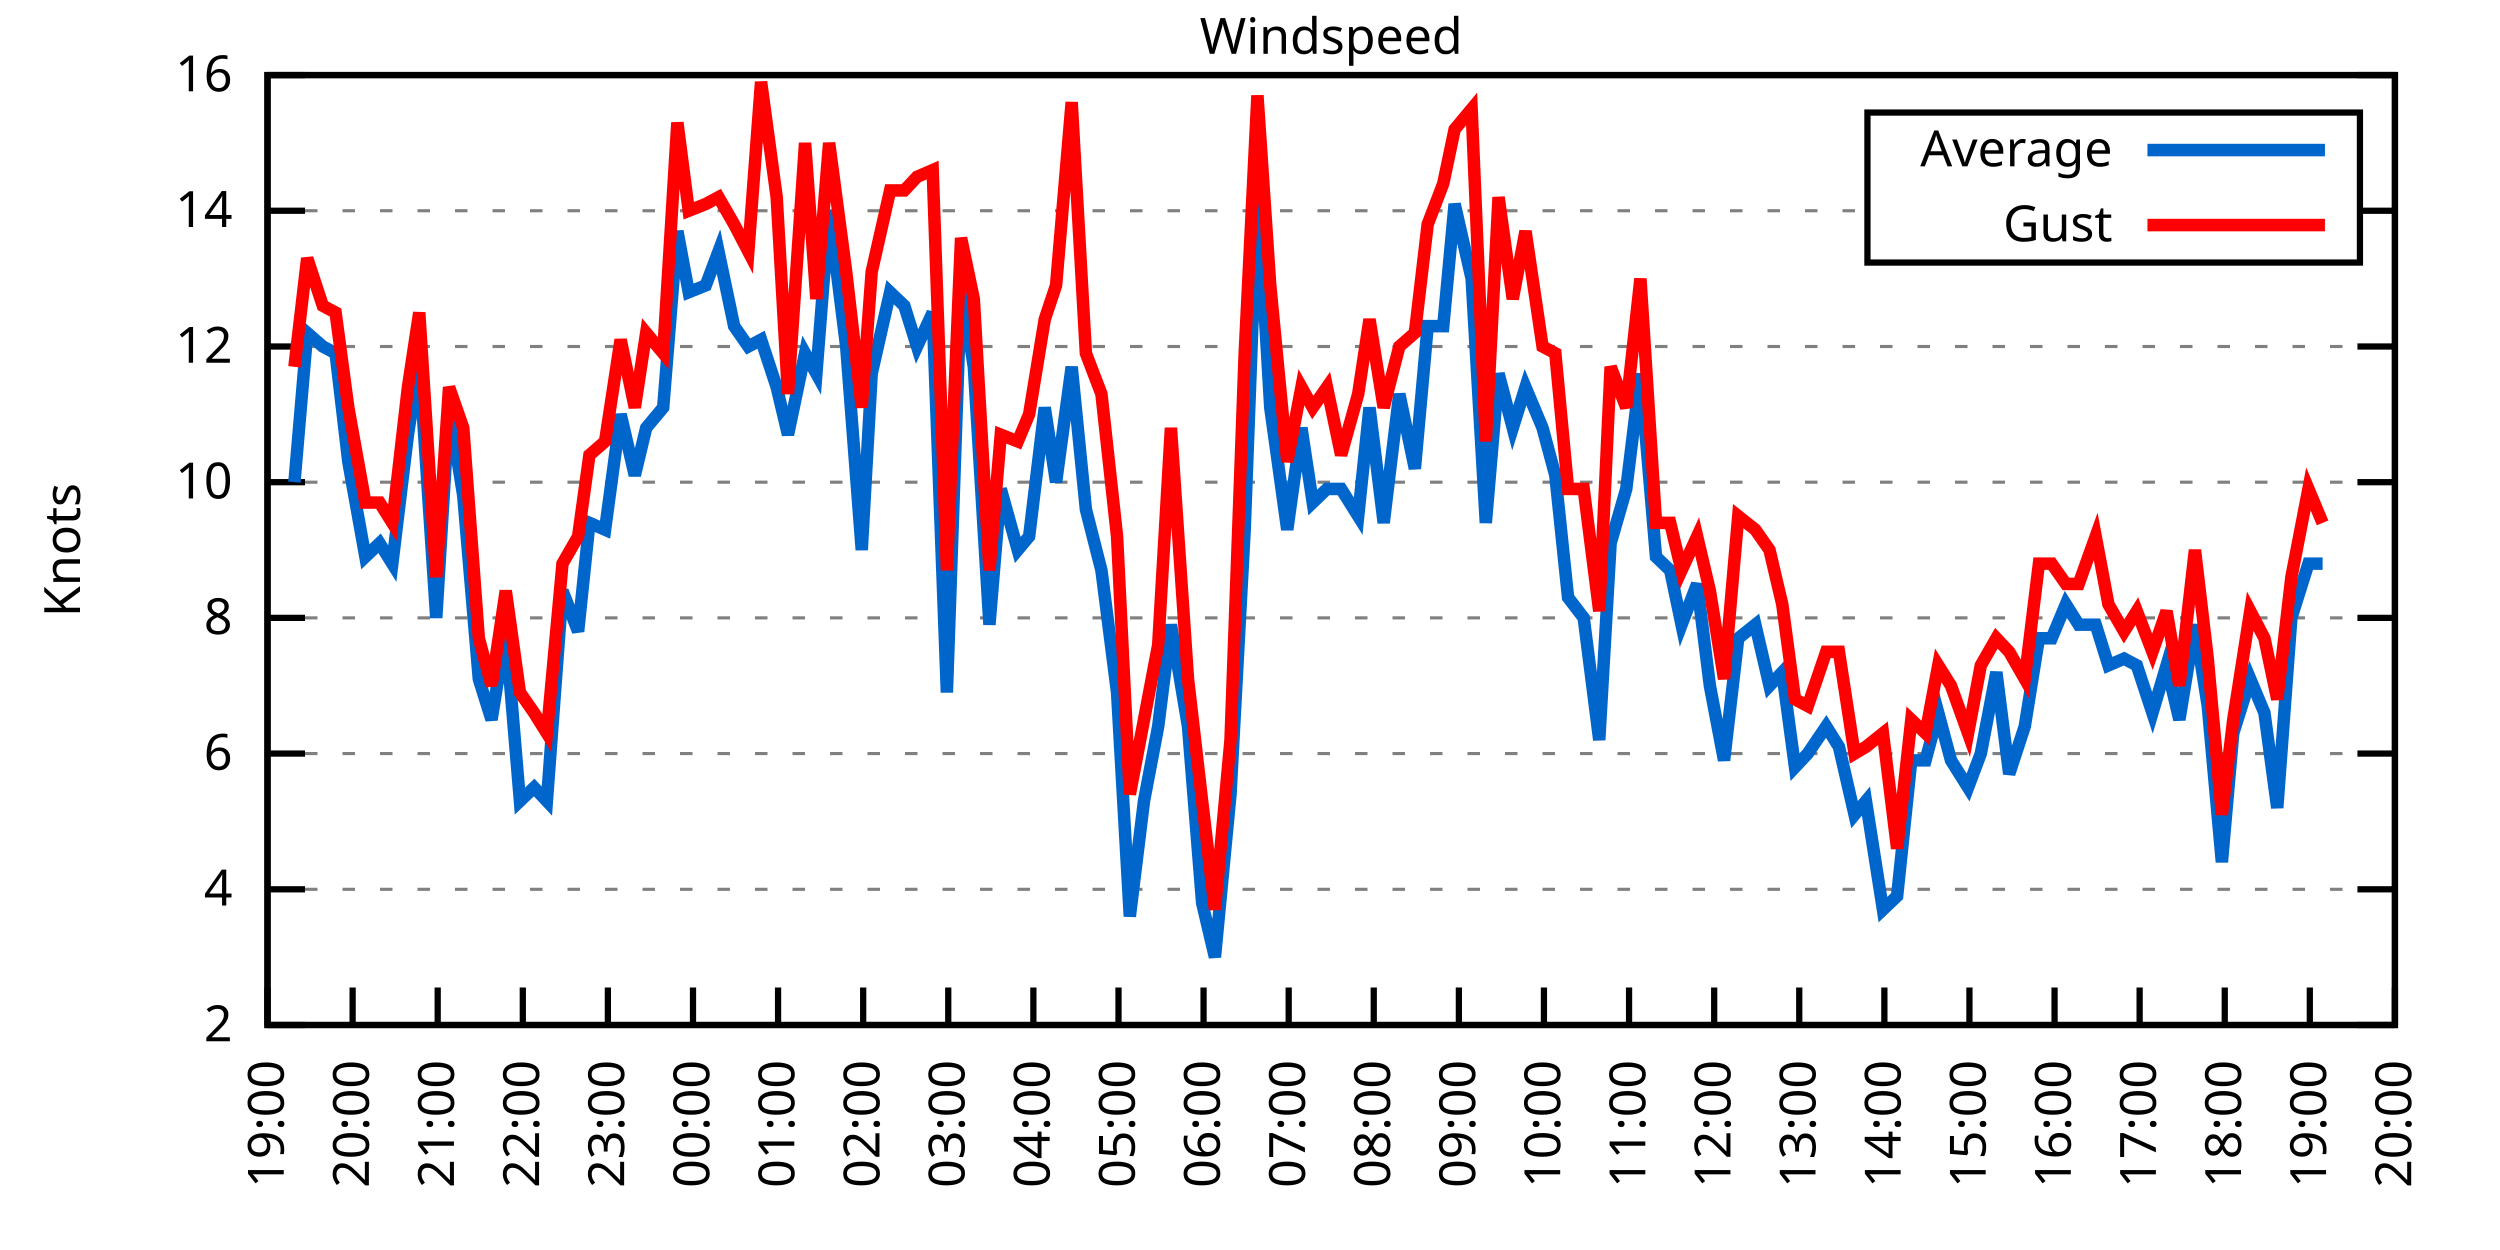
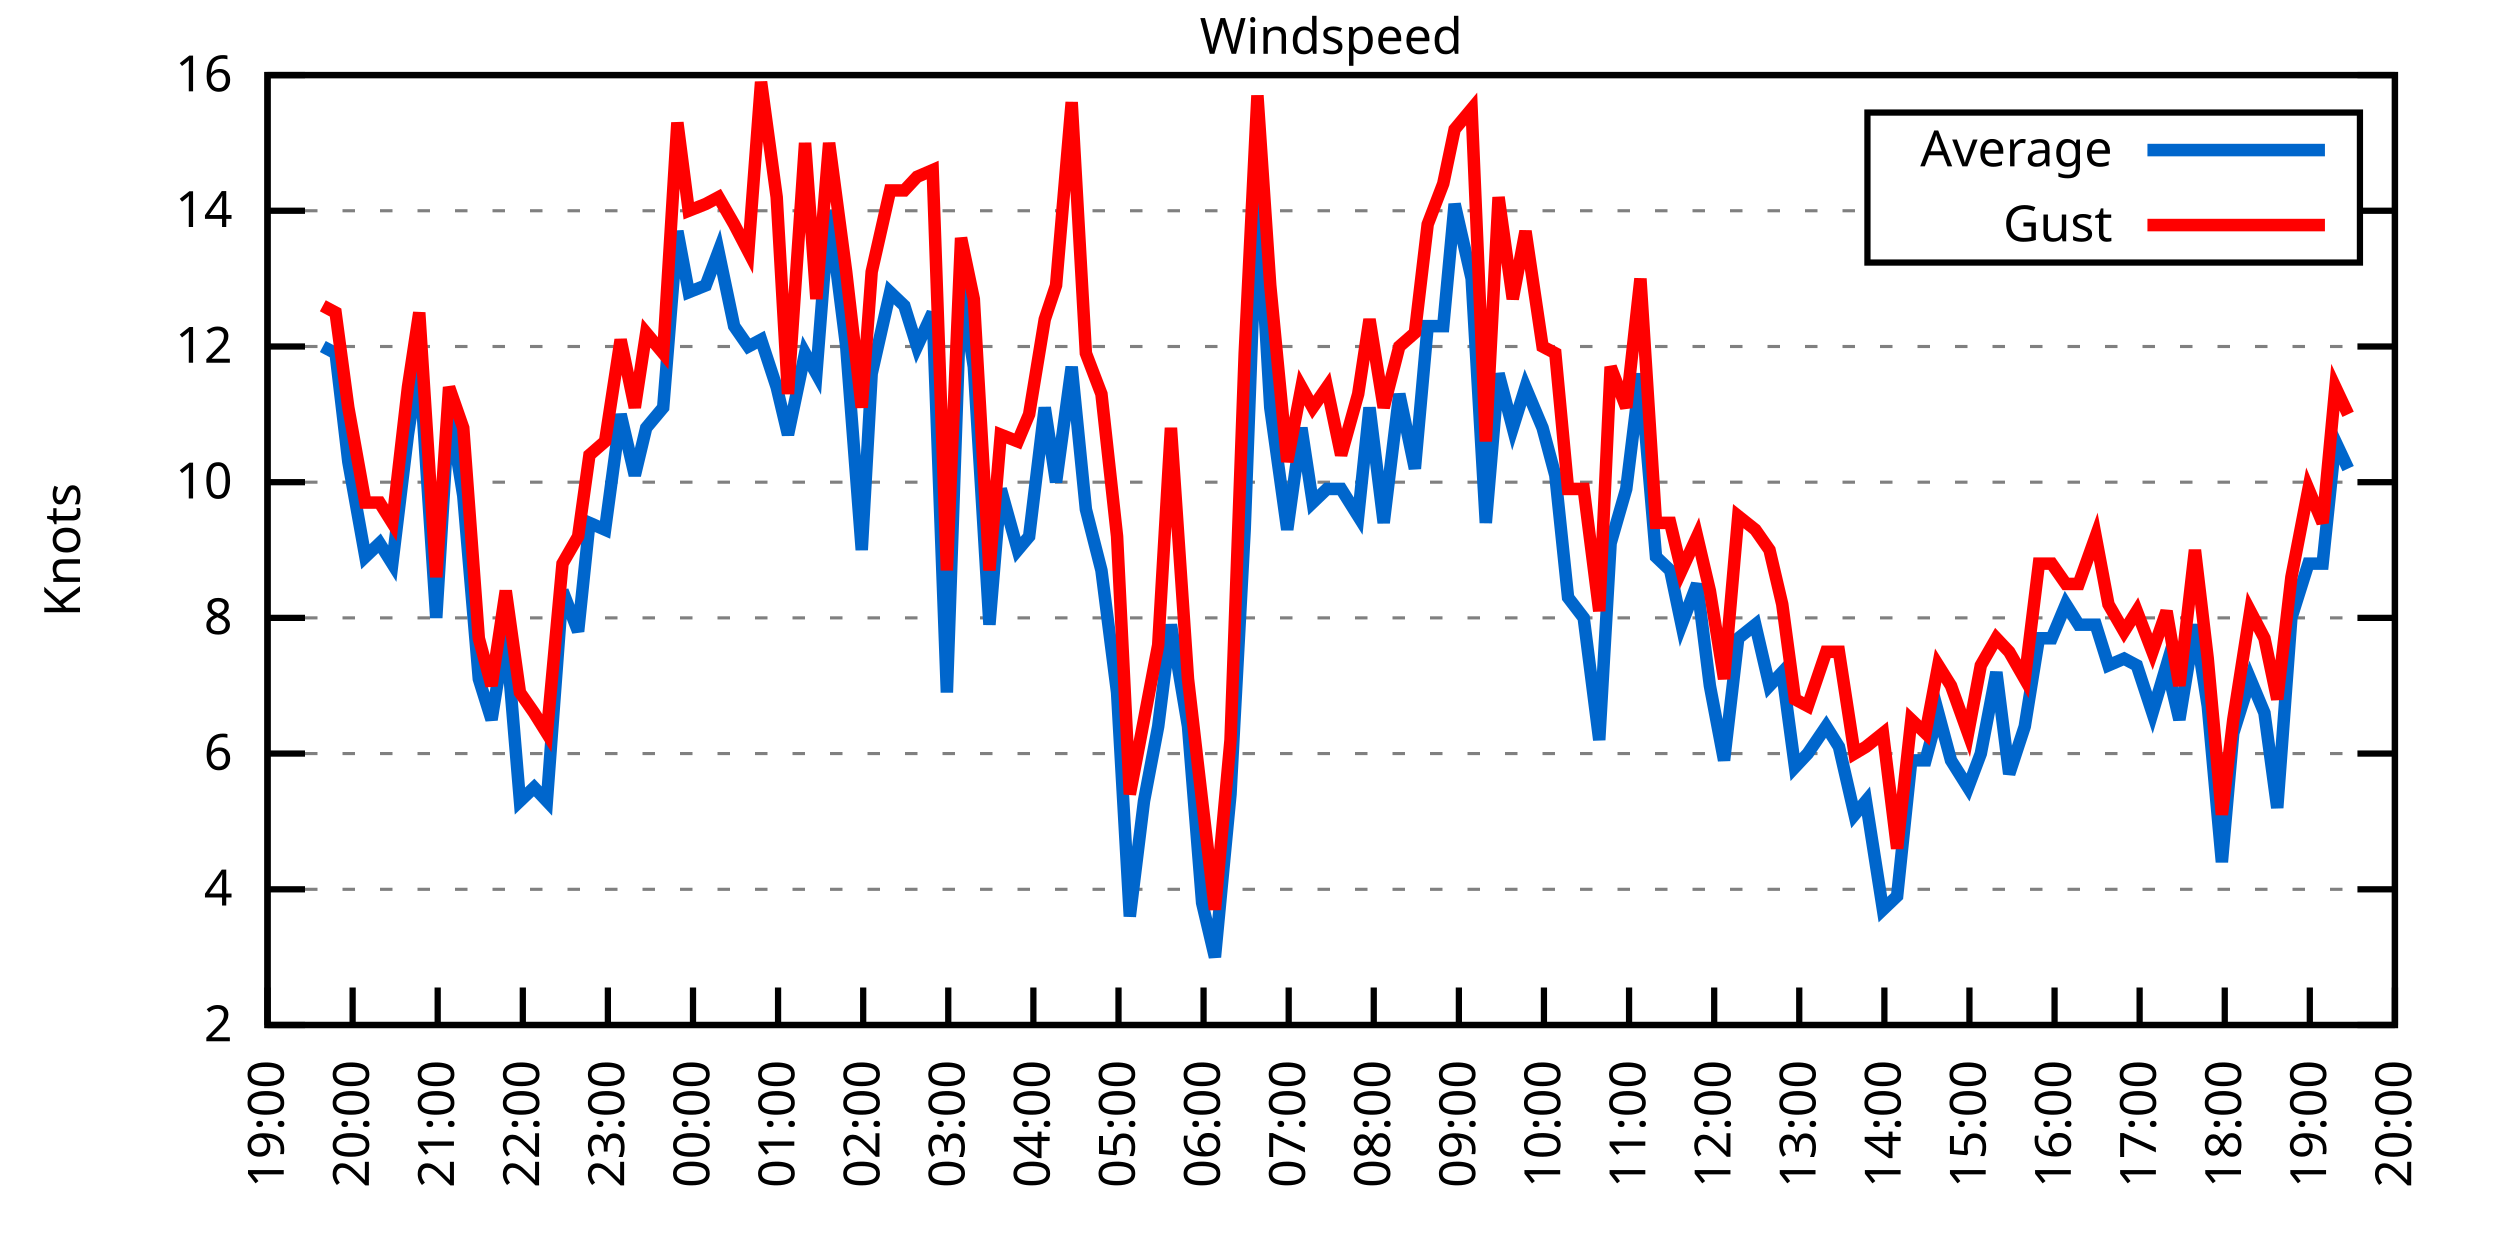
<svg xmlns="http://www.w3.org/2000/svg" xmlns:xlink="http://www.w3.org/1999/xlink" width="400" height="200" viewBox="0 0 400 200">
  <g id="gnuplot_canvas">
    <rect x="0" y="0" width="400" height="200" fill="none" />
    <defs>
      <circle id="gpDot" r="0.5" stroke-width="0.5" stroke="currentColor" />
      <path id="gpPt0" stroke-width="0.333" stroke="currentColor" d="M-1,0 h2 M0,-1 v2" />
      <path id="gpPt1" stroke-width="0.333" stroke="currentColor" d="M-1,-1 L1,1 M1,-1 L-1,1" />
      <path id="gpPt2" stroke-width="0.333" stroke="currentColor" d="M-1,0 L1,0 M0,-1 L0,1 M-1,-1 L1,1 M-1,1 L1,-1" />
      <rect id="gpPt3" stroke-width="0.333" stroke="currentColor" x="-1" y="-1" width="2" height="2" />
      <rect id="gpPt4" stroke-width="0.333" stroke="currentColor" fill="currentColor" x="-1" y="-1" width="2" height="2" />
      <circle id="gpPt5" stroke-width="0.333" stroke="currentColor" cx="0" cy="0" r="1" />
      <use xlink:href="#gpPt5" id="gpPt6" fill="currentColor" stroke="none" />
      <path id="gpPt7" stroke-width="0.333" stroke="currentColor" d="M0,-1.33 L-1.33,0.67 L1.33,0.67 z" />
      <use xlink:href="#gpPt7" id="gpPt8" fill="currentColor" stroke="none" />
      <use xlink:href="#gpPt7" id="gpPt9" stroke="currentColor" transform="rotate(180)" />
      <use xlink:href="#gpPt9" id="gpPt10" fill="currentColor" stroke="none" />
      <use xlink:href="#gpPt3" id="gpPt11" stroke="currentColor" transform="rotate(45)" />
      <use xlink:href="#gpPt11" id="gpPt12" fill="currentColor" stroke="none" />
      <path id="gpPt13" stroke-width="0.333" stroke="currentColor" d="M0,1.330 L1.265,0.411 L0.782,-1.067 L-0.782,-1.076 L-1.265,0.411 z" />
      <use xlink:href="#gpPt13" id="gpPt14" fill="currentColor" stroke="none" />
      <filter id="textbox" filterUnits="objectBoundingBox" x="0" y="0" height="1" width="1">
        <feFlood flood-color="white" flood-opacity="1" result="bgnd" />
        <feComposite in="SourceGraphic" in2="bgnd" operator="atop" />
      </filter>
      <filter id="greybox" filterUnits="objectBoundingBox" x="0" y="0" height="1" width="1">
        <feFlood flood-color="lightgrey" flood-opacity="1" result="grey" />
        <feComposite in="SourceGraphic" in2="grey" operator="atop" />
      </filter>
    </defs>
    <g fill="none" color="white" stroke="currentColor" stroke-width="1.00" stroke-linecap="butt" stroke-linejoin="miter">
</g>
    <g fill="none" color="black" stroke="currentColor" stroke-width="1.00" stroke-linecap="butt" stroke-linejoin="miter">
      <g stroke="none" shape-rendering="crispEdges">
        <polygon fill="rgb(255, 255, 255)" points="42.80,164.00 383.18,164.00 383.18,12.02 42.80,12.02 " />
      </g>
    </g>
    <g fill="none" color="black" stroke="currentColor" stroke-width="1.00" stroke-linecap="butt" stroke-linejoin="miter">
</g>
    <g fill="none" color="black" stroke="black" stroke-width="0.50" stroke-linecap="butt" stroke-linejoin="miter">
</g>
    <g fill="none" color="gray" stroke="currentColor" stroke-width="0.50" stroke-linecap="butt" stroke-linejoin="miter">
      <path stroke="gray" stroke-dasharray="2,4" class="gridline" d="M42.80,164.00 L383.19,164.00  " />
    </g>
    <g fill="none" color="gray" stroke="gray" stroke-width="1.00" stroke-linecap="butt" stroke-linejoin="miter">
</g>
    <g fill="none" color="black" stroke="currentColor" stroke-width="1.00" stroke-linecap="butt" stroke-linejoin="miter">
      <path stroke="black" d="M42.80,164.00 L48.80,164.00 M383.19,164.00 L377.19,164.00  " />
      <g transform="translate(37.20,166.60)" stroke="none" fill="black" font-family="Sans" font-size="8.00" text-anchor="end">
        <text>
          <tspan font-family="Sans"> 2</tspan>
        </text>
      </g>
    </g>
    <g fill="none" color="black" stroke="currentColor" stroke-width="1.00" stroke-linecap="butt" stroke-linejoin="miter">
</g>
    <g fill="none" color="black" stroke="black" stroke-width="0.50" stroke-linecap="butt" stroke-linejoin="miter">
</g>
    <g fill="none" color="gray" stroke="currentColor" stroke-width="0.50" stroke-linecap="butt" stroke-linejoin="miter">
      <path stroke="gray" stroke-dasharray="2,4" class="gridline" d="M42.80,142.29 L383.19,142.29  " />
    </g>
    <g fill="none" color="gray" stroke="gray" stroke-width="1.00" stroke-linecap="butt" stroke-linejoin="miter">
</g>
    <g fill="none" color="black" stroke="currentColor" stroke-width="1.00" stroke-linecap="butt" stroke-linejoin="miter">
      <path stroke="black" d="M42.80,142.29 L48.80,142.29 M383.19,142.29 L377.19,142.29  " />
      <g transform="translate(37.20,144.89)" stroke="none" fill="black" font-family="Sans" font-size="8.00" text-anchor="end">
        <text>
          <tspan font-family="Sans"> 4</tspan>
        </text>
      </g>
    </g>
    <g fill="none" color="black" stroke="currentColor" stroke-width="1.00" stroke-linecap="butt" stroke-linejoin="miter">
</g>
    <g fill="none" color="black" stroke="black" stroke-width="0.50" stroke-linecap="butt" stroke-linejoin="miter">
</g>
    <g fill="none" color="gray" stroke="currentColor" stroke-width="0.50" stroke-linecap="butt" stroke-linejoin="miter">
      <path stroke="gray" stroke-dasharray="2,4" class="gridline" d="M42.80,120.57 L383.19,120.57  " />
    </g>
    <g fill="none" color="gray" stroke="gray" stroke-width="1.00" stroke-linecap="butt" stroke-linejoin="miter">
</g>
    <g fill="none" color="black" stroke="currentColor" stroke-width="1.00" stroke-linecap="butt" stroke-linejoin="miter">
      <path stroke="black" d="M42.80,120.57 L48.80,120.57 M383.19,120.57 L377.19,120.57  " />
      <g transform="translate(37.20,123.17)" stroke="none" fill="black" font-family="Sans" font-size="8.00" text-anchor="end">
        <text>
          <tspan font-family="Sans"> 6</tspan>
        </text>
      </g>
    </g>
    <g fill="none" color="black" stroke="currentColor" stroke-width="1.00" stroke-linecap="butt" stroke-linejoin="miter">
</g>
    <g fill="none" color="black" stroke="black" stroke-width="0.50" stroke-linecap="butt" stroke-linejoin="miter">
</g>
    <g fill="none" color="gray" stroke="currentColor" stroke-width="0.50" stroke-linecap="butt" stroke-linejoin="miter">
      <path stroke="gray" stroke-dasharray="2,4" class="gridline" d="M42.80,98.86 L383.19,98.86  " />
    </g>
    <g fill="none" color="gray" stroke="gray" stroke-width="1.00" stroke-linecap="butt" stroke-linejoin="miter">
</g>
    <g fill="none" color="black" stroke="currentColor" stroke-width="1.00" stroke-linecap="butt" stroke-linejoin="miter">
      <path stroke="black" d="M42.80,98.86 L48.80,98.86 M383.19,98.86 L377.19,98.86  " />
      <g transform="translate(37.20,101.46)" stroke="none" fill="black" font-family="Sans" font-size="8.00" text-anchor="end">
        <text>
          <tspan font-family="Sans"> 8</tspan>
        </text>
      </g>
    </g>
    <g fill="none" color="black" stroke="currentColor" stroke-width="1.00" stroke-linecap="butt" stroke-linejoin="miter">
</g>
    <g fill="none" color="black" stroke="black" stroke-width="0.50" stroke-linecap="butt" stroke-linejoin="miter">
</g>
    <g fill="none" color="gray" stroke="currentColor" stroke-width="0.50" stroke-linecap="butt" stroke-linejoin="miter">
      <path stroke="gray" stroke-dasharray="2,4" class="gridline" d="M42.80,77.15 L383.19,77.15  " />
    </g>
    <g fill="none" color="gray" stroke="gray" stroke-width="1.00" stroke-linecap="butt" stroke-linejoin="miter">
</g>
    <g fill="none" color="black" stroke="currentColor" stroke-width="1.00" stroke-linecap="butt" stroke-linejoin="miter">
      <path stroke="black" d="M42.80,77.15 L48.80,77.15 M383.19,77.15 L377.19,77.15  " />
      <g transform="translate(37.20,79.75)" stroke="none" fill="black" font-family="Sans" font-size="8.00" text-anchor="end">
        <text>
          <tspan font-family="Sans"> 10</tspan>
        </text>
      </g>
    </g>
    <g fill="none" color="black" stroke="currentColor" stroke-width="1.00" stroke-linecap="butt" stroke-linejoin="miter">
</g>
    <g fill="none" color="black" stroke="black" stroke-width="0.50" stroke-linecap="butt" stroke-linejoin="miter">
</g>
    <g fill="none" color="gray" stroke="currentColor" stroke-width="0.50" stroke-linecap="butt" stroke-linejoin="miter">
      <path stroke="gray" stroke-dasharray="2,4" class="gridline" d="M42.80,55.44 L383.19,55.44  " />
    </g>
    <g fill="none" color="gray" stroke="gray" stroke-width="1.00" stroke-linecap="butt" stroke-linejoin="miter">
</g>
    <g fill="none" color="black" stroke="currentColor" stroke-width="1.00" stroke-linecap="butt" stroke-linejoin="miter">
      <path stroke="black" d="M42.80,55.44 L48.80,55.44 M383.19,55.44 L377.19,55.44  " />
      <g transform="translate(37.20,58.04)" stroke="none" fill="black" font-family="Sans" font-size="8.00" text-anchor="end">
        <text>
          <tspan font-family="Sans"> 12</tspan>
        </text>
      </g>
    </g>
    <g fill="none" color="black" stroke="currentColor" stroke-width="1.00" stroke-linecap="butt" stroke-linejoin="miter">
</g>
    <g fill="none" color="black" stroke="black" stroke-width="0.50" stroke-linecap="butt" stroke-linejoin="miter">
</g>
    <g fill="none" color="gray" stroke="currentColor" stroke-width="0.50" stroke-linecap="butt" stroke-linejoin="miter">
      <path stroke="gray" stroke-dasharray="2,4" class="gridline" d="M42.80,33.72 L298.79,33.72 M377.59,33.72 L383.19,33.72  " />
    </g>
    <g fill="none" color="gray" stroke="gray" stroke-width="1.00" stroke-linecap="butt" stroke-linejoin="miter">
</g>
    <g fill="none" color="black" stroke="currentColor" stroke-width="1.00" stroke-linecap="butt" stroke-linejoin="miter">
      <path stroke="black" d="M42.80,33.72 L48.80,33.72 M383.19,33.72 L377.19,33.72  " />
      <g transform="translate(37.20,36.32)" stroke="none" fill="black" font-family="Sans" font-size="8.00" text-anchor="end">
        <text>
          <tspan font-family="Sans"> 14</tspan>
        </text>
      </g>
    </g>
    <g fill="none" color="black" stroke="currentColor" stroke-width="1.00" stroke-linecap="butt" stroke-linejoin="miter">
</g>
    <g fill="none" color="black" stroke="black" stroke-width="0.50" stroke-linecap="butt" stroke-linejoin="miter">
</g>
    <g fill="none" color="gray" stroke="currentColor" stroke-width="0.50" stroke-linecap="butt" stroke-linejoin="miter">
      <path stroke="gray" stroke-dasharray="2,4" class="gridline" d="M42.80,12.01 L383.19,12.01  " />
    </g>
    <g fill="none" color="gray" stroke="gray" stroke-width="1.00" stroke-linecap="butt" stroke-linejoin="miter">
</g>
    <g fill="none" color="black" stroke="currentColor" stroke-width="1.00" stroke-linecap="butt" stroke-linejoin="miter">
      <path stroke="black" d="M42.80,12.01 L48.80,12.01 M383.19,12.01 L377.19,12.01  " />
      <g transform="translate(37.20,14.61)" stroke="none" fill="black" font-family="Sans" font-size="8.00" text-anchor="end">
        <text>
          <tspan font-family="Sans"> 16</tspan>
        </text>
      </g>
    </g>
    <g fill="none" color="black" stroke="currentColor" stroke-width="1.00" stroke-linecap="butt" stroke-linejoin="miter">
      <path stroke="black" d="M42.80,164.00 L42.80,158.00  " />
      <g transform="translate(45.40,169.60) rotate(270.00)" stroke="none" fill="black" font-family="Sans" font-size="8.00" text-anchor="end">
        <text>
          <tspan font-family="Sans">19:00</tspan>
        </text>
      </g>
    </g>
    <g fill="none" color="black" stroke="currentColor" stroke-width="1.00" stroke-linecap="butt" stroke-linejoin="miter">
      <path stroke="black" d="M56.42,164.00 L56.42,158.00  " />
      <g transform="translate(59.02,169.60) rotate(270.00)" stroke="none" fill="black" font-family="Sans" font-size="8.00" text-anchor="end">
        <text>
          <tspan font-family="Sans">20:00</tspan>
        </text>
      </g>
    </g>
    <g fill="none" color="black" stroke="currentColor" stroke-width="1.00" stroke-linecap="butt" stroke-linejoin="miter">
      <path stroke="black" d="M70.03,164.00 L70.03,158.00  " />
      <g transform="translate(72.63,169.60) rotate(270.00)" stroke="none" fill="black" font-family="Sans" font-size="8.00" text-anchor="end">
        <text>
          <tspan font-family="Sans">21:00</tspan>
        </text>
      </g>
    </g>
    <g fill="none" color="black" stroke="currentColor" stroke-width="1.00" stroke-linecap="butt" stroke-linejoin="miter">
      <path stroke="black" d="M83.65,164.00 L83.65,158.00  " />
      <g transform="translate(86.25,169.60) rotate(270.00)" stroke="none" fill="black" font-family="Sans" font-size="8.00" text-anchor="end">
        <text>
          <tspan font-family="Sans">22:00</tspan>
        </text>
      </g>
    </g>
    <g fill="none" color="black" stroke="currentColor" stroke-width="1.00" stroke-linecap="butt" stroke-linejoin="miter">
      <path stroke="black" d="M97.26,164.00 L97.26,158.00  " />
      <g transform="translate(99.86,169.60) rotate(270.00)" stroke="none" fill="black" font-family="Sans" font-size="8.00" text-anchor="end">
        <text>
          <tspan font-family="Sans">23:00</tspan>
        </text>
      </g>
    </g>
    <g fill="none" color="black" stroke="currentColor" stroke-width="1.00" stroke-linecap="butt" stroke-linejoin="miter">
      <path stroke="black" d="M110.88,164.00 L110.88,158.00  " />
      <g transform="translate(113.48,169.60) rotate(270.00)" stroke="none" fill="black" font-family="Sans" font-size="8.00" text-anchor="end">
        <text>
          <tspan font-family="Sans">00:00</tspan>
        </text>
      </g>
    </g>
    <g fill="none" color="black" stroke="currentColor" stroke-width="1.00" stroke-linecap="butt" stroke-linejoin="miter">
      <path stroke="black" d="M124.49,164.00 L124.49,158.00  " />
      <g transform="translate(127.09,169.60) rotate(270.00)" stroke="none" fill="black" font-family="Sans" font-size="8.00" text-anchor="end">
        <text>
          <tspan font-family="Sans">01:00</tspan>
        </text>
      </g>
    </g>
    <g fill="none" color="black" stroke="currentColor" stroke-width="1.00" stroke-linecap="butt" stroke-linejoin="miter">
      <path stroke="black" d="M138.11,164.00 L138.11,158.00  " />
      <g transform="translate(140.71,169.60) rotate(270.00)" stroke="none" fill="black" font-family="Sans" font-size="8.00" text-anchor="end">
        <text>
          <tspan font-family="Sans">02:00</tspan>
        </text>
      </g>
    </g>
    <g fill="none" color="black" stroke="currentColor" stroke-width="1.00" stroke-linecap="butt" stroke-linejoin="miter">
      <path stroke="black" d="M151.72,164.00 L151.72,158.00  " />
      <g transform="translate(154.32,169.60) rotate(270.00)" stroke="none" fill="black" font-family="Sans" font-size="8.00" text-anchor="end">
        <text>
          <tspan font-family="Sans">03:00</tspan>
        </text>
      </g>
    </g>
    <g fill="none" color="black" stroke="currentColor" stroke-width="1.00" stroke-linecap="butt" stroke-linejoin="miter">
      <path stroke="black" d="M165.34,164.00 L165.34,158.00  " />
      <g transform="translate(167.94,169.60) rotate(270.00)" stroke="none" fill="black" font-family="Sans" font-size="8.00" text-anchor="end">
        <text>
          <tspan font-family="Sans">04:00</tspan>
        </text>
      </g>
    </g>
    <g fill="none" color="black" stroke="currentColor" stroke-width="1.00" stroke-linecap="butt" stroke-linejoin="miter">
      <path stroke="black" d="M178.96,164.00 L178.96,158.00  " />
      <g transform="translate(181.56,169.60) rotate(270.00)" stroke="none" fill="black" font-family="Sans" font-size="8.00" text-anchor="end">
        <text>
          <tspan font-family="Sans">05:00</tspan>
        </text>
      </g>
    </g>
    <g fill="none" color="black" stroke="currentColor" stroke-width="1.00" stroke-linecap="butt" stroke-linejoin="miter">
      <path stroke="black" d="M192.57,164.00 L192.57,158.00  " />
      <g transform="translate(195.17,169.60) rotate(270.00)" stroke="none" fill="black" font-family="Sans" font-size="8.00" text-anchor="end">
        <text>
          <tspan font-family="Sans">06:00</tspan>
        </text>
      </g>
    </g>
    <g fill="none" color="black" stroke="currentColor" stroke-width="1.00" stroke-linecap="butt" stroke-linejoin="miter">
      <path stroke="black" d="M206.19,164.00 L206.19,158.00  " />
      <g transform="translate(208.79,169.60) rotate(270.00)" stroke="none" fill="black" font-family="Sans" font-size="8.00" text-anchor="end">
        <text>
          <tspan font-family="Sans">07:00</tspan>
        </text>
      </g>
    </g>
    <g fill="none" color="black" stroke="currentColor" stroke-width="1.00" stroke-linecap="butt" stroke-linejoin="miter">
      <path stroke="black" d="M219.80,164.00 L219.80,158.00  " />
      <g transform="translate(222.40,169.60) rotate(270.00)" stroke="none" fill="black" font-family="Sans" font-size="8.00" text-anchor="end">
        <text>
          <tspan font-family="Sans">08:00</tspan>
        </text>
      </g>
    </g>
    <g fill="none" color="black" stroke="currentColor" stroke-width="1.00" stroke-linecap="butt" stroke-linejoin="miter">
      <path stroke="black" d="M233.42,164.00 L233.42,158.00  " />
      <g transform="translate(236.02,169.60) rotate(270.00)" stroke="none" fill="black" font-family="Sans" font-size="8.00" text-anchor="end">
        <text>
          <tspan font-family="Sans">09:00</tspan>
        </text>
      </g>
    </g>
    <g fill="none" color="black" stroke="currentColor" stroke-width="1.00" stroke-linecap="butt" stroke-linejoin="miter">
      <path stroke="black" d="M247.03,164.00 L247.03,158.00  " />
      <g transform="translate(249.63,169.60) rotate(270.00)" stroke="none" fill="black" font-family="Sans" font-size="8.00" text-anchor="end">
        <text>
          <tspan font-family="Sans">10:00</tspan>
        </text>
      </g>
    </g>
    <g fill="none" color="black" stroke="currentColor" stroke-width="1.00" stroke-linecap="butt" stroke-linejoin="miter">
      <path stroke="black" d="M260.65,164.00 L260.65,158.00  " />
      <g transform="translate(263.25,169.60) rotate(270.00)" stroke="none" fill="black" font-family="Sans" font-size="8.00" text-anchor="end">
        <text>
          <tspan font-family="Sans">11:00</tspan>
        </text>
      </g>
    </g>
    <g fill="none" color="black" stroke="currentColor" stroke-width="1.00" stroke-linecap="butt" stroke-linejoin="miter">
      <path stroke="black" d="M274.27,164.00 L274.27,158.00  " />
      <g transform="translate(276.87,169.60) rotate(270.00)" stroke="none" fill="black" font-family="Sans" font-size="8.00" text-anchor="end">
        <text>
          <tspan font-family="Sans">12:00</tspan>
        </text>
      </g>
    </g>
    <g fill="none" color="black" stroke="currentColor" stroke-width="1.00" stroke-linecap="butt" stroke-linejoin="miter">
      <path stroke="black" d="M287.88,164.00 L287.88,158.00  " />
      <g transform="translate(290.48,169.60) rotate(270.00)" stroke="none" fill="black" font-family="Sans" font-size="8.00" text-anchor="end">
        <text>
          <tspan font-family="Sans">13:00</tspan>
        </text>
      </g>
    </g>
    <g fill="none" color="black" stroke="currentColor" stroke-width="1.00" stroke-linecap="butt" stroke-linejoin="miter">
      <path stroke="black" d="M301.50,164.00 L301.50,158.00  " />
      <g transform="translate(304.10,169.60) rotate(270.00)" stroke="none" fill="black" font-family="Sans" font-size="8.00" text-anchor="end">
        <text>
          <tspan font-family="Sans">14:00</tspan>
        </text>
      </g>
    </g>
    <g fill="none" color="black" stroke="currentColor" stroke-width="1.00" stroke-linecap="butt" stroke-linejoin="miter">
      <path stroke="black" d="M315.11,164.00 L315.11,158.00  " />
      <g transform="translate(317.71,169.60) rotate(270.00)" stroke="none" fill="black" font-family="Sans" font-size="8.00" text-anchor="end">
        <text>
          <tspan font-family="Sans">15:00</tspan>
        </text>
      </g>
    </g>
    <g fill="none" color="black" stroke="currentColor" stroke-width="1.00" stroke-linecap="butt" stroke-linejoin="miter">
      <path stroke="black" d="M328.73,164.00 L328.73,158.00  " />
      <g transform="translate(331.33,169.60) rotate(270.00)" stroke="none" fill="black" font-family="Sans" font-size="8.00" text-anchor="end">
        <text>
          <tspan font-family="Sans">16:00</tspan>
        </text>
      </g>
    </g>
    <g fill="none" color="black" stroke="currentColor" stroke-width="1.00" stroke-linecap="butt" stroke-linejoin="miter">
      <path stroke="black" d="M342.34,164.00 L342.34,158.00  " />
      <g transform="translate(344.94,169.60) rotate(270.00)" stroke="none" fill="black" font-family="Sans" font-size="8.00" text-anchor="end">
        <text>
          <tspan font-family="Sans">17:00</tspan>
        </text>
      </g>
    </g>
    <g fill="none" color="black" stroke="currentColor" stroke-width="1.00" stroke-linecap="butt" stroke-linejoin="miter">
      <path stroke="black" d="M355.96,164.00 L355.96,158.00  " />
      <g transform="translate(358.56,169.60) rotate(270.00)" stroke="none" fill="black" font-family="Sans" font-size="8.00" text-anchor="end">
        <text>
          <tspan font-family="Sans">18:00</tspan>
        </text>
      </g>
    </g>
    <g fill="none" color="black" stroke="currentColor" stroke-width="1.00" stroke-linecap="butt" stroke-linejoin="miter">
      <path stroke="black" d="M369.57,164.00 L369.57,158.00  " />
      <g transform="translate(372.17,169.60) rotate(270.00)" stroke="none" fill="black" font-family="Sans" font-size="8.00" text-anchor="end">
        <text>
          <tspan font-family="Sans">19:00</tspan>
        </text>
      </g>
    </g>
    <g fill="none" color="black" stroke="currentColor" stroke-width="1.00" stroke-linecap="butt" stroke-linejoin="miter">
      <path stroke="black" d="M383.19,164.00 L383.19,158.00  " />
      <g transform="translate(385.79,169.60) rotate(270.00)" stroke="none" fill="black" font-family="Sans" font-size="8.00" text-anchor="end">
        <text>
          <tspan font-family="Sans">20:00</tspan>
        </text>
      </g>
    </g>
    <g fill="none" color="black" stroke="currentColor" stroke-width="1.00" stroke-linecap="butt" stroke-linejoin="miter">
</g>
    <g fill="none" color="black" stroke="currentColor" stroke-width="1.00" stroke-linecap="butt" stroke-linejoin="miter">
      <path stroke="black" d="M42.80,12.01 L42.80,164.00 L383.19,164.00 L383.19,12.01 L42.80,12.01 Z  " />
    </g>
    <g fill="none" color="black" stroke="currentColor" stroke-width="1.00" stroke-linecap="butt" stroke-linejoin="miter">
</g>
    <g fill="none" color="black" stroke="currentColor" stroke-width="1.00" stroke-linecap="butt" stroke-linejoin="miter">
      <path stroke="black" d="M298.79,42.01 L298.79,18.01 L377.59,18.01 L377.59,42.01 L298.79,42.01 Z  " />
    </g>
    <g id="Windspeed_plot_1">
      <g fill="none" color="white" stroke="black" stroke-width="2.00" stroke-linecap="butt" stroke-linejoin="miter">
</g>
      <g fill="none" color="black" stroke="currentColor" stroke-width="2.00" stroke-linecap="butt" stroke-linejoin="miter">
        <g transform="translate(337.99,26.61)" stroke="none" fill="black" font-family="Sans" font-size="8.00" text-anchor="end">
          <text>
            <tspan font-family="Sans">Average</tspan>
          </text>
        </g>
      </g>
      <g fill="none" color="black" stroke="currentColor" stroke-width="2.00" stroke-linecap="butt" stroke-linejoin="miter">
-         <path stroke="rgb(  0, 102, 204)" d="M343.59,24.01 L371.99,24.01 M47.11,77.15 L49.15,53.26 L51.65,55.44 L53.69,56.52 L55.73,73.89 L58.46,89.09   L60.73,86.92 L62.77,90.18 L65.27,69.55 L67.08,57.61 L69.80,98.86 L71.85,65.21 L74.12,79.32 L76.61,108.63   L78.65,115.15 L80.92,101.03 L83.19,128.17 L85.46,126.00 L87.50,128.17 L90.00,94.52 L92.50,101.03 L94.31,83.66   L96.81,84.75 L99.30,66.29 L101.57,76.06 L103.39,68.46 L106.11,65.21 L108.38,36.98 L110.20,46.75 L112.92,45.66   L114.96,40.24 L117.46,52.18 L119.73,55.44 L121.77,54.35 L124.27,61.95 L126.08,69.55 L128.81,56.52 L130.62,59.78   L132.66,33.72 L135.39,55.44 L137.88,88.00 L139.47,59.78 L142.42,46.75 L144.69,48.92 L146.73,55.44 L149.23,50.01   L151.50,110.80 L153.77,45.66 L155.81,58.69 L158.31,99.95 L160.12,78.23 L162.84,88.00 L164.66,85.83 L167.16,65.21   L168.97,77.15 L171.47,58.69 L173.74,81.49 L176.23,91.26 L178.73,110.80 L180.77,146.63 L183.04,128.17 L185.31,116.23   L187.35,99.95 L190.08,116.23 L192.34,144.46 L194.39,153.14 L196.88,127.09 L199.15,84.75 L201.19,30.47 L203.24,65.21   L205.96,84.75 L208.23,68.46 L210.04,80.41 L212.31,78.23 L214.58,78.23 L217.31,82.58 L219.12,65.21 L221.39,83.66   L223.89,63.04 L226.38,74.98 L228.43,52.18 L230.92,52.18 L232.74,32.64 L235.46,44.58 L237.73,83.66 L239.77,59.78   L242.04,68.46 L244.08,61.95 L246.81,68.46 L248.85,76.06 L250.89,95.60 L253.39,98.86 L255.88,118.40 L257.70,86.92   L260.20,78.23 L262.47,59.78 L264.96,89.09 L267.23,91.26 L269.05,99.95 L271.54,93.43 L273.58,109.72 L275.85,121.66   L278.12,102.12 L280.85,99.95 L283.12,109.72 L285.16,107.55 L287.20,122.75 L289.24,120.57 L292.19,116.23 L294.23,119.49   L296.73,130.35 L298.55,128.17 L301.27,145.54 L303.54,143.37 L305.81,121.66 L308.08,121.66 L310.12,114.06 L312.16,121.66   L314.89,126.00 L316.93,120.57 L319.42,107.55 L321.47,123.83 L323.96,116.23 L326.23,102.12 L328.27,102.12 L330.54,96.69   L332.59,99.95 L335.31,99.95 L337.35,106.46 L339.85,105.38 L341.89,106.46 L344.39,114.06 L346.65,106.46 L348.70,115.15   L351.19,99.95 L353.24,112.97 L355.50,137.94 L357.32,117.32 L360.04,108.63 L362.31,114.06 L364.36,129.26 L366.62,98.86   L369.35,90.18 L371.62,90.18  " />
+         <path stroke="rgb(  0, 102, 204)" d="M343.59,24.01 L371.99,24.01 M51.65,55.44 L53.69,56.52 L55.73,73.89 L58.46,89.09 L60.73,86.92 L62.77,90.18   L65.27,69.55 L67.08,57.61 L69.80,98.86 L71.85,65.21 L74.12,79.32 L76.61,108.63 L78.65,115.15 L80.92,101.03   L83.19,128.17 L85.46,126.00 L87.50,128.17 L90.00,94.52 L92.50,101.03 L94.31,83.66 L96.81,84.75 L99.30,66.29   L101.57,76.06 L103.39,68.46 L106.11,65.21 L108.38,36.98 L110.20,46.75 L112.92,45.66 L114.96,40.24 L117.46,52.18   L119.73,55.44 L121.77,54.35 L124.27,61.95 L126.08,69.55 L128.81,56.52 L130.62,59.78 L132.66,33.72 L135.39,55.44   L137.88,88.00 L139.47,59.78 L142.42,46.75 L144.69,48.92 L146.73,55.44 L149.23,50.01 L151.50,110.80 L153.77,45.66   L155.81,58.69 L158.31,99.95 L160.12,78.23 L162.84,88.00 L164.66,85.83 L167.16,65.21 L168.97,77.15 L171.47,58.69   L173.74,81.49 L176.23,91.26 L178.73,110.80 L180.77,146.63 L183.04,128.17 L185.31,116.23 L187.35,99.95 L190.08,116.23   L192.34,144.46 L194.39,153.14 L196.88,127.09 L199.15,84.75 L201.19,30.47 L203.24,65.21 L205.96,84.75 L208.23,68.46   L210.04,80.41 L212.31,78.23 L214.58,78.23 L217.31,82.58 L219.12,65.21 L221.39,83.66 L223.89,63.04 L226.38,74.98   L228.43,52.18 L230.92,52.18 L232.74,32.64 L235.46,44.58 L237.73,83.66 L239.77,59.78 L242.04,68.46 L244.08,61.95   L246.81,68.46 L248.85,76.06 L250.89,95.60 L253.39,98.86 L255.88,118.40 L257.70,86.92 L260.20,78.23 L262.47,59.78   L264.96,89.09 L267.23,91.26 L269.05,99.95 L271.54,93.43 L273.58,109.72 L275.85,121.66 L278.12,102.12 L280.85,99.95   L283.12,109.72 L285.16,107.55 L287.20,122.75 L289.24,120.57 L292.19,116.23 L294.23,119.49 L296.73,130.35 L298.55,128.17   L301.27,145.54 L303.54,143.37 L305.81,121.66 L308.08,121.66 L310.12,114.06 L312.16,121.66 L314.89,126.00 L316.93,120.57   L319.42,107.55 L321.47,123.83 L323.96,116.23 L326.23,102.12 L328.27,102.12 L330.54,96.69 L332.59,99.95 L335.31,99.95   L337.35,106.46 L339.85,105.38 L341.89,106.46 L344.39,114.06 L346.65,106.46 L348.70,115.15 L351.19,99.95 L353.24,112.97   L355.50,137.94 L357.32,117.32 L360.04,108.63 L362.31,114.06 L364.36,129.26 L366.62,98.86 L369.35,90.18 L371.62,90.18   L373.66,70.63 L375.70,74.98  " />
      </g>
    </g>
    <g id="Windspeed_plot_2">
      <g fill="none" color="black" stroke="currentColor" stroke-width="2.00" stroke-linecap="butt" stroke-linejoin="miter">
        <g transform="translate(337.99,38.61)" stroke="none" fill="black" font-family="Sans" font-size="8.00" text-anchor="end">
          <text>
            <tspan font-family="Sans">Gust</tspan>
          </text>
        </g>
      </g>
      <g fill="none" color="black" stroke="currentColor" stroke-width="2.00" stroke-linecap="butt" stroke-linejoin="miter">
-         <path stroke="rgb(255,   0,   0)" d="M343.59,36.01 L371.99,36.01 M47.11,58.69 L49.15,41.32 L51.65,48.92 L53.69,50.01 L55.73,65.21 L58.46,80.41   L60.73,80.41 L62.77,83.66 L65.27,61.95 L67.08,50.01 L69.80,92.35 L71.85,61.95 L74.12,68.46 L76.61,102.12   L78.65,109.72 L80.92,94.52 L83.19,110.80 L85.46,114.06 L87.50,117.32 L90.00,90.18 L92.50,85.83 L94.31,72.81   L96.81,70.63 L99.30,54.35 L101.57,65.21 L103.39,53.26 L106.11,56.52 L108.38,19.61 L110.20,33.72 L112.92,32.64   L114.96,31.55 L117.46,35.89 L119.73,40.24 L121.77,13.10 L124.27,31.55 L126.08,63.04 L128.81,22.87 L130.62,47.84   L132.66,22.87 L135.39,43.49 L137.88,65.21 L139.47,43.49 L142.42,30.47 L144.69,30.47 L146.73,28.29 L149.23,27.21   L151.50,91.26 L153.77,38.07 L155.81,47.84 L158.31,91.26 L160.12,69.55 L162.84,70.63 L164.66,66.29 L167.16,51.09   L168.97,45.66 L171.47,16.35 L173.74,56.52 L176.23,63.04 L178.73,85.83 L180.77,127.09 L183.04,115.15 L185.31,103.20   L187.35,68.46 L190.08,108.63 L192.34,128.17 L194.39,145.54 L196.88,118.40 L199.15,56.52 L201.19,15.27 L203.24,45.66   L205.96,73.89 L208.23,61.95 L210.04,65.21 L212.31,61.95 L214.58,72.81 L217.31,63.04 L219.12,51.09 L221.39,65.21   L223.89,55.44 L226.38,53.26 L228.43,35.89 L230.92,29.38 L232.74,20.70 L235.46,17.44 L237.73,70.63 L239.77,31.55   L242.04,47.84 L244.08,36.98 L246.81,55.44 L248.85,56.52 L250.89,78.23 L253.39,78.23 L255.88,97.78 L257.70,58.69   L260.20,65.21 L262.47,44.58 L264.96,83.66 L267.23,83.66 L269.05,91.26 L271.54,85.83 L273.58,94.52 L275.85,108.63   L278.12,82.58 L280.85,84.75 L283.12,88.00 L285.16,96.69 L287.20,111.89 L289.24,112.97 L292.19,104.29 L294.23,104.29   L296.73,120.57 L298.55,119.49 L301.27,117.32 L303.54,135.77 L305.81,115.15 L308.08,117.32 L310.12,106.46 L312.16,109.72   L314.89,117.32 L316.93,106.46 L319.42,102.12 L321.47,104.29 L323.96,108.63 L326.23,90.18 L328.27,90.18 L330.54,93.43   L332.59,93.43 L335.31,85.83 L337.35,96.69 L339.85,101.03 L341.89,97.78 L344.39,104.29 L346.65,97.78 L348.70,109.72   L351.19,88.00 L353.24,105.38 L355.50,130.35 L357.32,115.15 L360.04,97.78 L362.31,102.12 L364.36,111.89 L366.62,92.35   L369.35,78.23 L371.62,83.66  " />
+         <path stroke="rgb(255,   0,   0)" d="M343.59,36.01 L371.99,36.01 M51.65,48.92 L53.69,50.01 L55.73,65.21 L58.46,80.41 L60.73,80.41 L62.77,83.66   L65.27,61.95 L67.08,50.01 L69.80,92.35 L71.85,61.95 L74.12,68.46 L76.61,102.12 L78.65,109.72 L80.92,94.52   L83.19,110.80 L85.46,114.06 L87.50,117.32 L90.00,90.18 L92.50,85.83 L94.31,72.81 L96.81,70.63 L99.30,54.35   L101.57,65.21 L103.39,53.26 L106.11,56.52 L108.38,19.61 L110.20,33.72 L112.92,32.64 L114.96,31.55 L117.46,35.89   L119.73,40.24 L121.77,13.10 L124.27,31.55 L126.08,63.04 L128.81,22.87 L130.62,47.84 L132.66,22.87 L135.39,43.49   L137.88,65.21 L139.47,43.49 L142.42,30.47 L144.69,30.47 L146.73,28.29 L149.23,27.21 L151.50,91.26 L153.77,38.07   L155.81,47.84 L158.31,91.26 L160.12,69.55 L162.84,70.63 L164.66,66.29 L167.16,51.09 L168.97,45.66 L171.47,16.35   L173.74,56.52 L176.23,63.04 L178.73,85.83 L180.77,127.09 L183.04,115.15 L185.31,103.20 L187.35,68.46 L190.08,108.63   L192.34,128.17 L194.39,145.54 L196.88,118.40 L199.15,56.52 L201.19,15.27 L203.24,45.66 L205.96,73.89 L208.23,61.95   L210.04,65.21 L212.31,61.95 L214.58,72.81 L217.31,63.04 L219.12,51.09 L221.39,65.21 L223.89,55.44 L226.38,53.26   L228.43,35.89 L230.92,29.38 L232.74,20.70 L235.46,17.44 L237.73,70.63 L239.77,31.55 L242.04,47.84 L244.08,36.98   L246.81,55.44 L248.85,56.52 L250.89,78.23 L253.39,78.23 L255.88,97.78 L257.70,58.69 L260.20,65.21 L262.47,44.58   L264.96,83.66 L267.23,83.66 L269.05,91.26 L271.54,85.83 L273.58,94.52 L275.85,108.63 L278.12,82.58 L280.85,84.75   L283.12,88.00 L285.16,96.69 L287.20,111.89 L289.24,112.97 L292.19,104.29 L294.23,104.29 L296.73,120.57 L298.55,119.49   L301.27,117.32 L303.54,135.77 L305.81,115.15 L308.08,117.32 L310.12,106.46 L312.16,109.72 L314.89,117.32 L316.93,106.46   L319.42,102.12 L321.47,104.29 L323.96,108.63 L326.23,90.18 L328.27,90.18 L330.54,93.43 L332.59,93.43 L335.31,85.83   L337.35,96.69 L339.85,101.03 L341.89,97.78 L344.39,104.29 L346.65,97.78 L348.70,109.72 L351.19,88.00 L353.24,105.38   L355.50,130.35 L357.32,115.15 L360.04,97.78 L362.31,102.12 L364.36,111.89 L366.62,92.35 L369.35,78.23 L371.62,83.66   L373.66,61.95 L375.70,66.29  " />
      </g>
    </g>
    <g fill="none" color="black" stroke="currentColor" stroke-width="2.00" stroke-linecap="butt" stroke-linejoin="miter">
</g>
    <g fill="none" color="black" stroke="black" stroke-width="1.00" stroke-linecap="butt" stroke-linejoin="miter">
</g>
    <g fill="none" color="black" stroke="currentColor" stroke-width="1.00" stroke-linecap="butt" stroke-linejoin="miter">
      <path stroke="black" d="M42.80,12.01 L42.80,164.00 L383.19,164.00 L383.19,12.01 L42.80,12.01 Z  " />
      <g transform="translate(12.80,88.01) rotate(270.00)" stroke="none" fill="black" font-family="Sans" font-size="8.00" text-anchor="middle">
        <text>
          <tspan font-family="Sans">Knots</tspan>
        </text>
      </g>
    </g>
    <g fill="none" color="black" stroke="currentColor" stroke-width="1.00" stroke-linecap="butt" stroke-linejoin="miter">
</g>
    <g fill="none" color="black" stroke="currentColor" stroke-width="1.00" stroke-linecap="butt" stroke-linejoin="miter">
      <g transform="translate(212.99,8.61)" stroke="none" fill="black" font-family="Sans" font-size="8.00" text-anchor="middle">
        <text>
          <tspan font-family="Sans">Windspeed</tspan>
        </text>
      </g>
    </g>
    <g fill="none" color="black" stroke="currentColor" stroke-width="1.00" stroke-linecap="butt" stroke-linejoin="miter">
</g>
  </g>
</svg>
